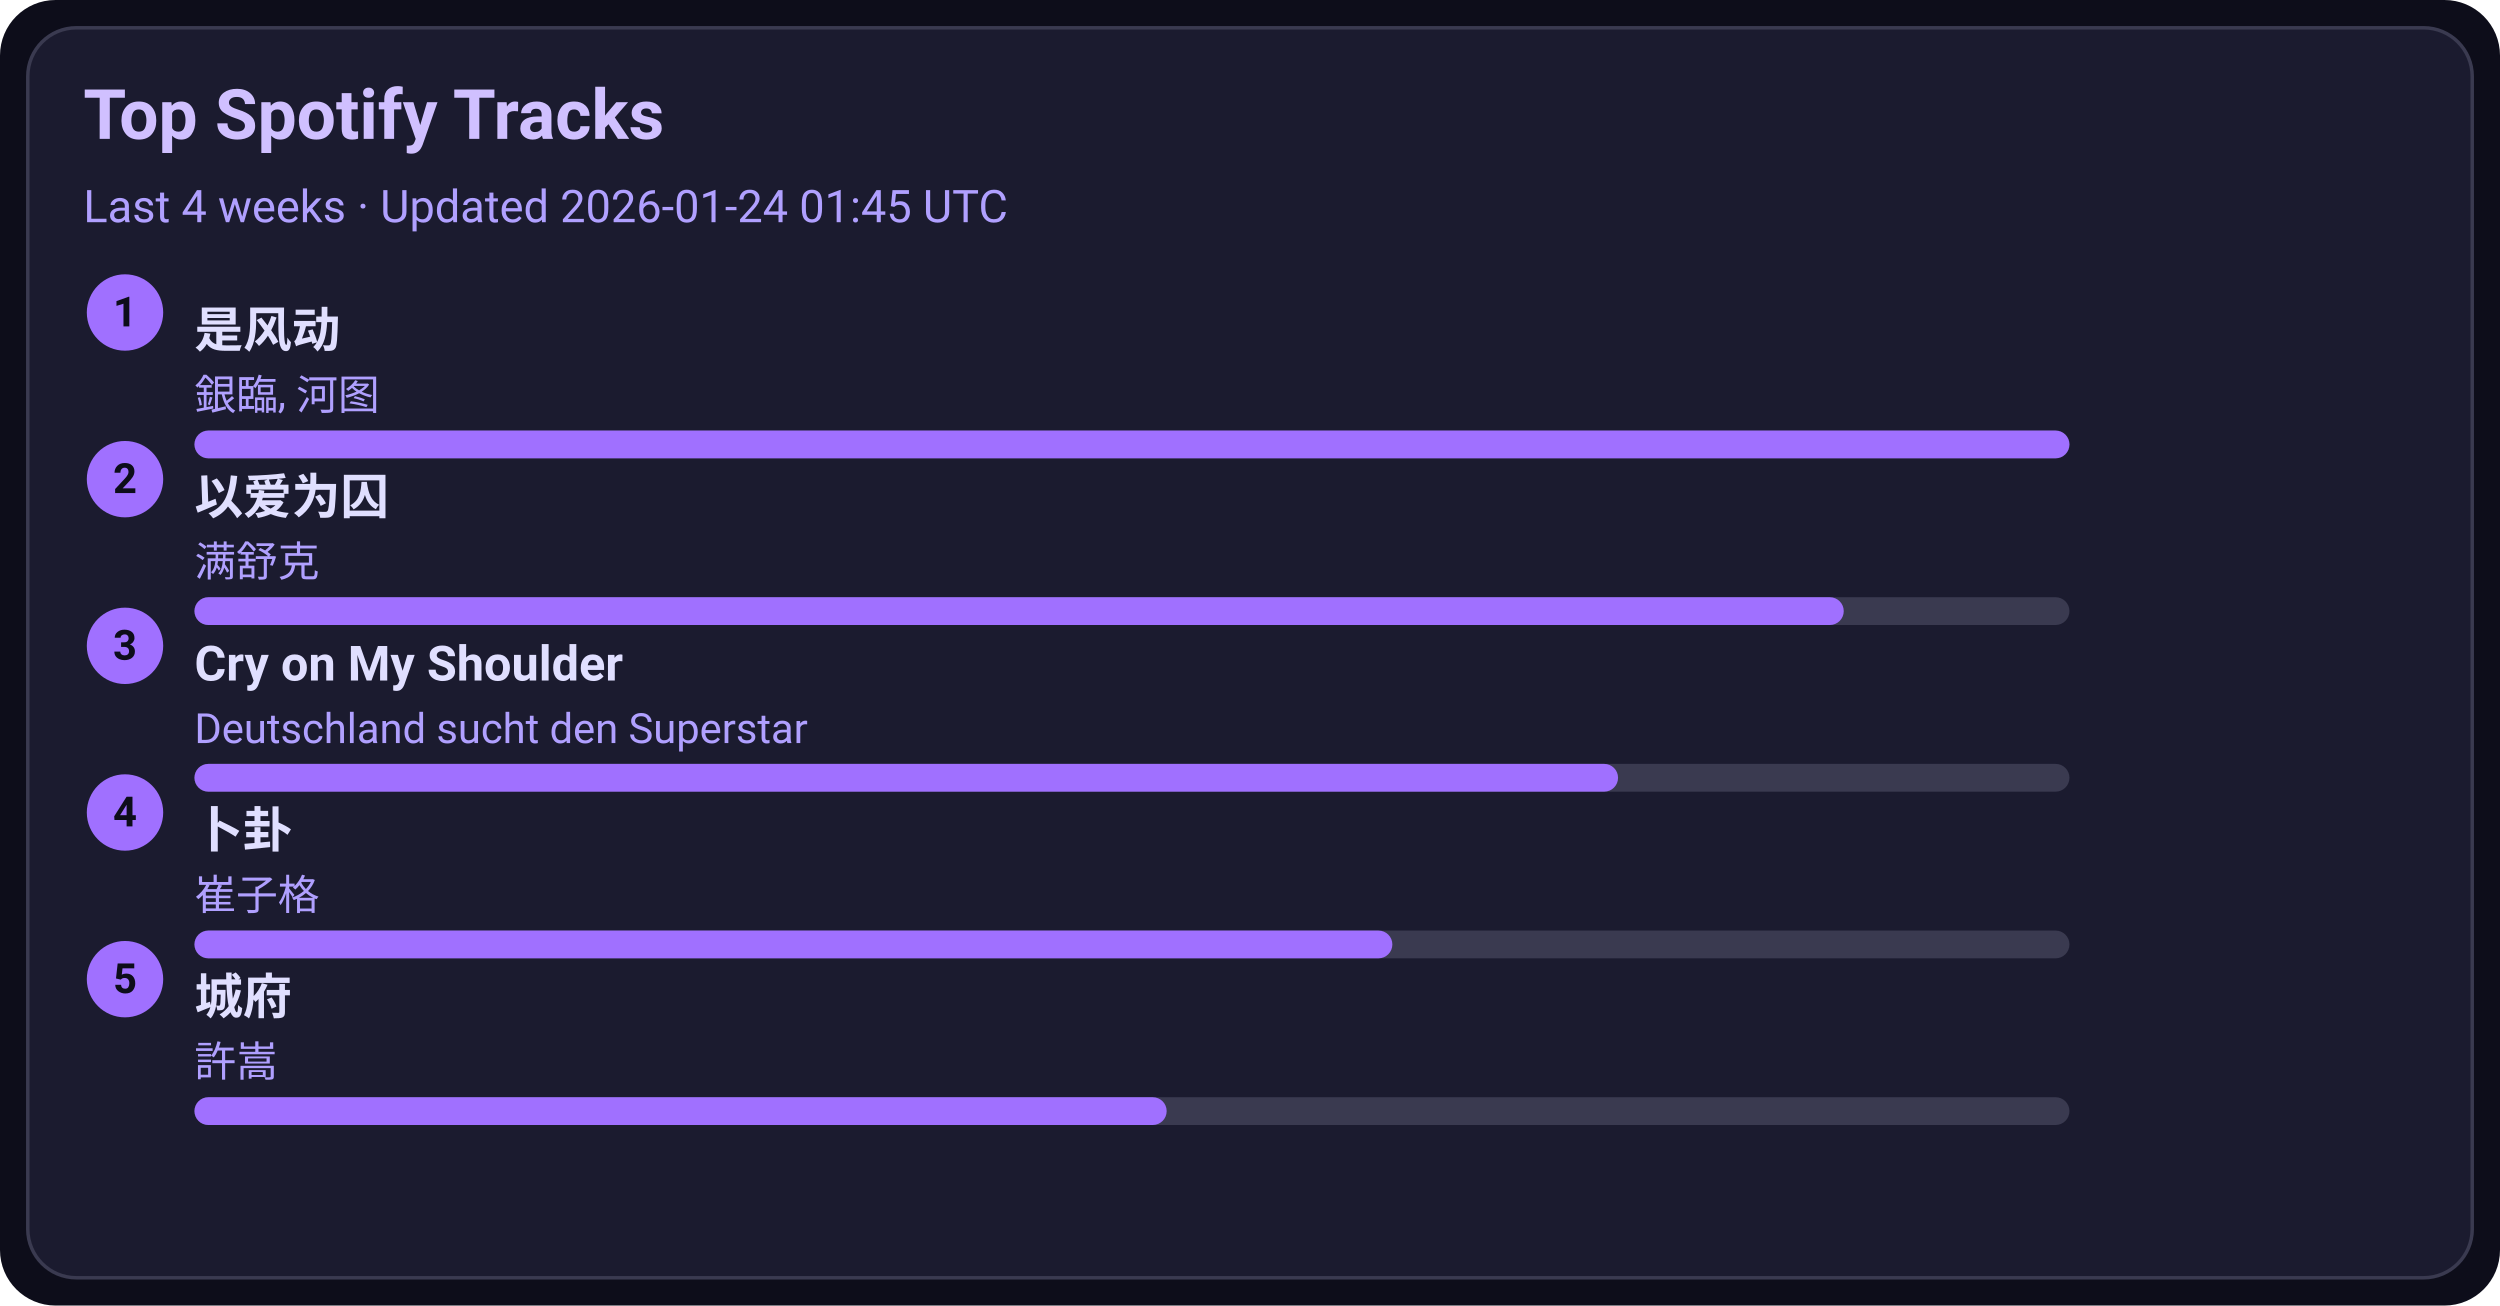
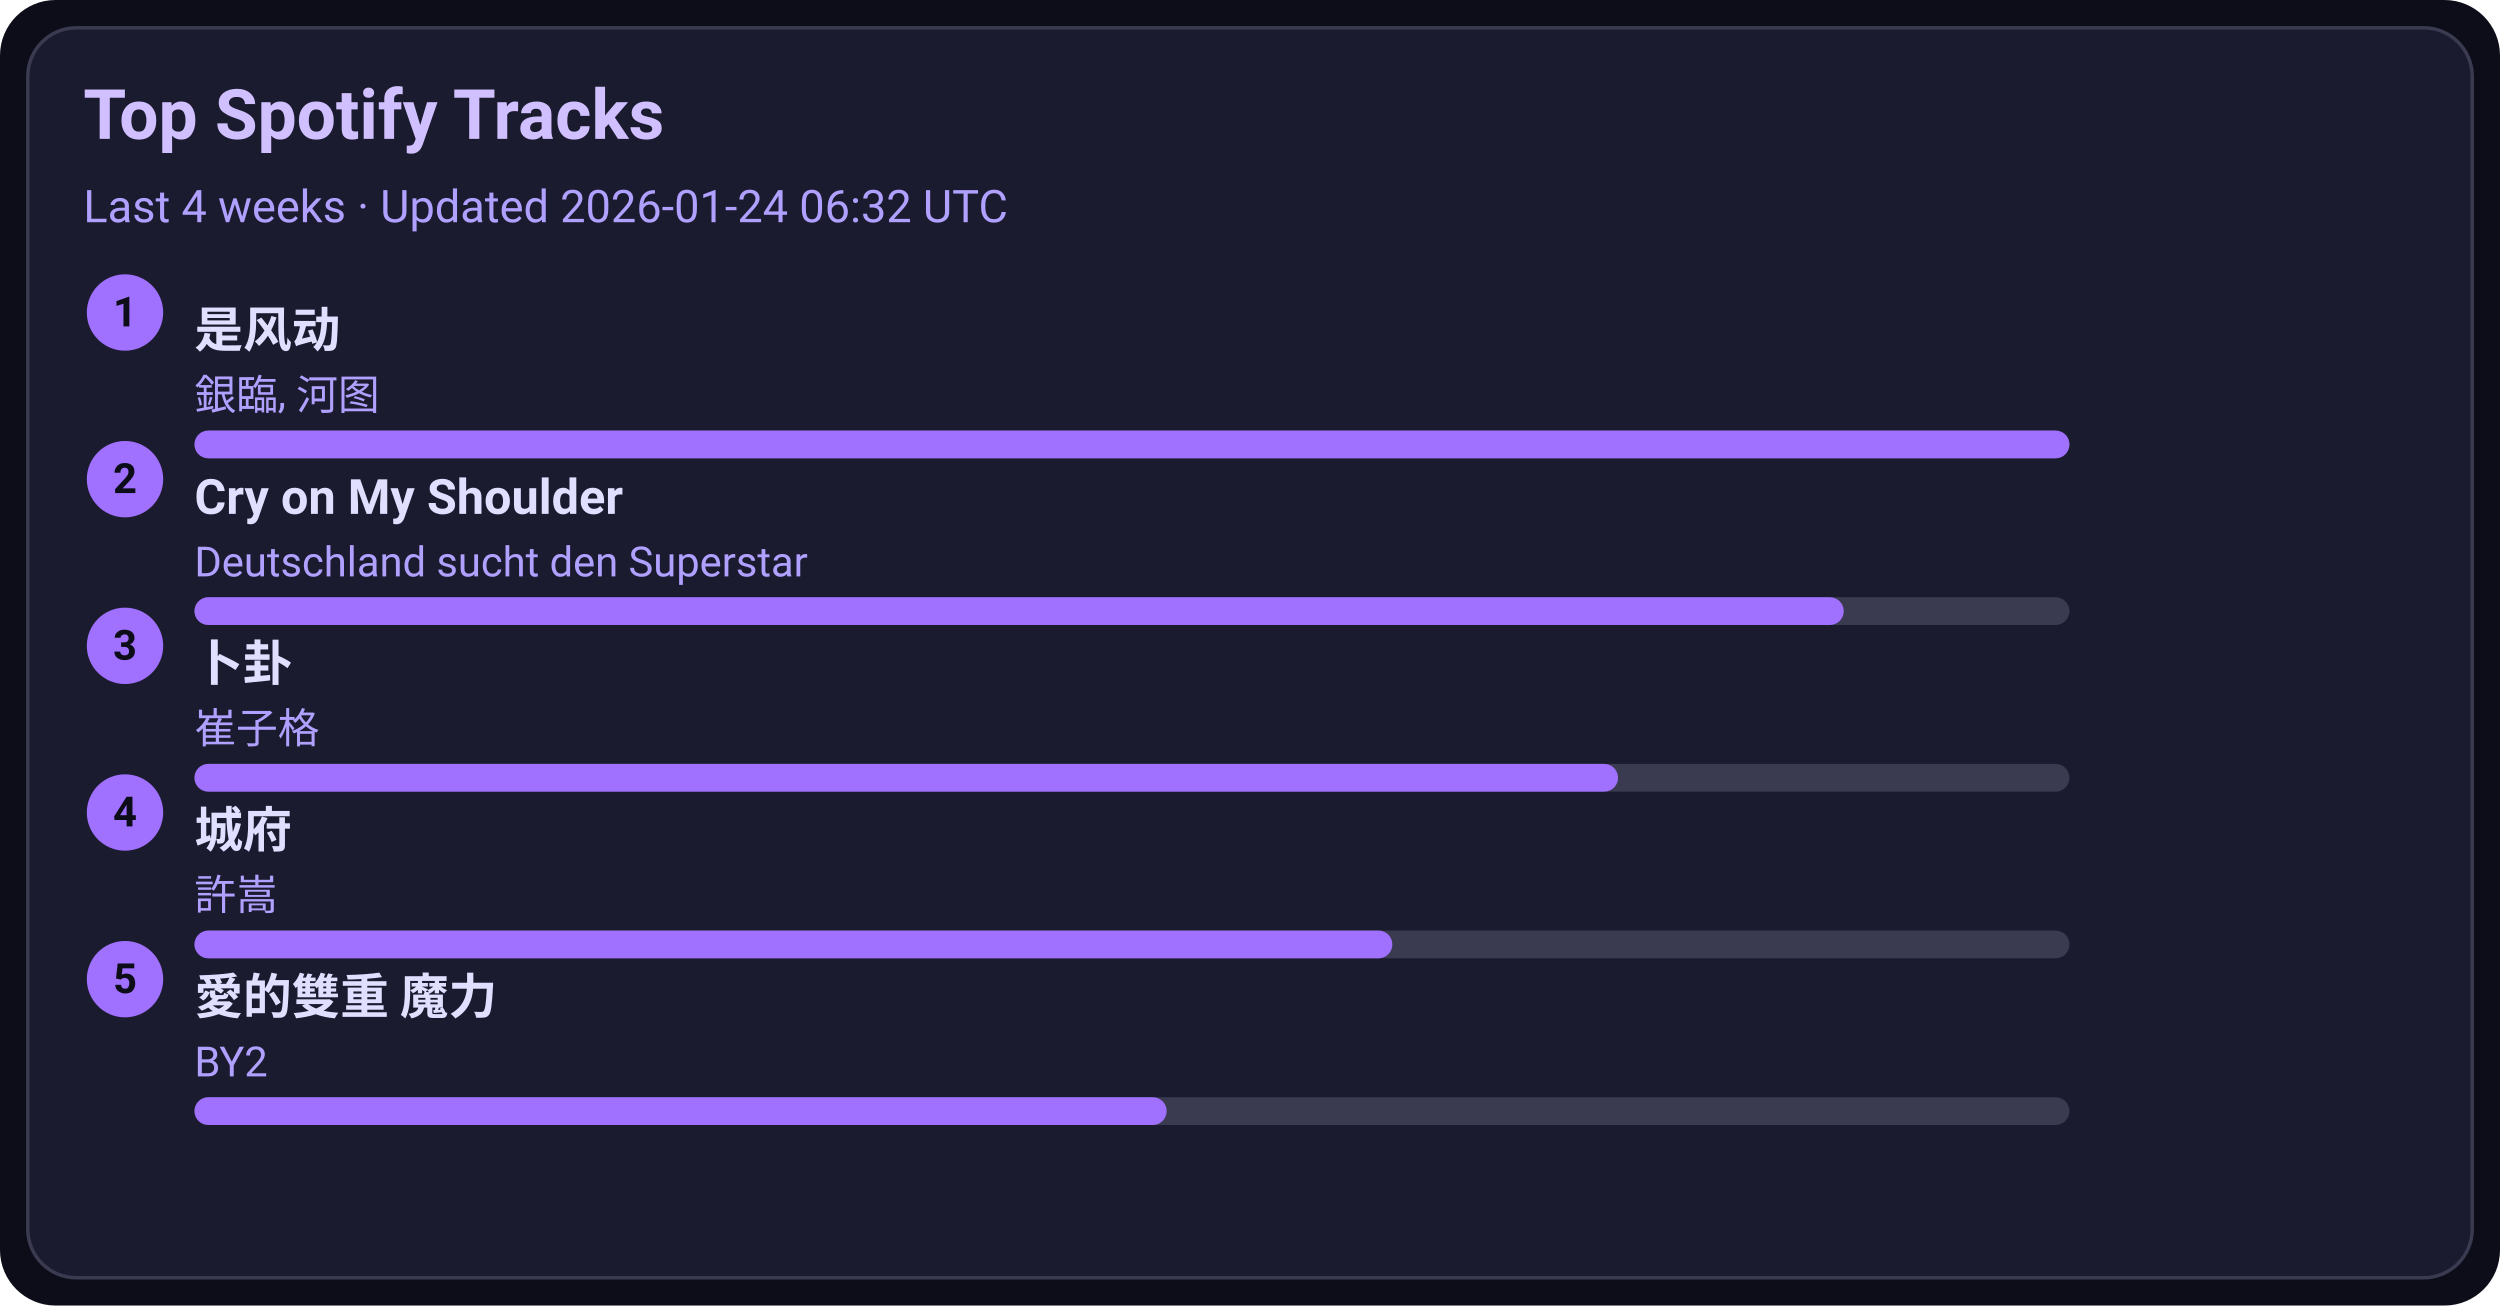
<svg xmlns="http://www.w3.org/2000/svg" width="720" height="376" viewBox="0 0 720 376">
  <style>text{font-family:-apple-system,BlinkMacSystemFont,Segoe UI,Roboto,Ubuntu,Helvetica Neue,Arial,Noto Sans,sans-serif}</style>
  <rect width="720" height="376" rx="16" fill="#0d0d1a" />
  <rect x="8" y="8" width="704" height="360" rx="14" fill="#1b1b2f" stroke="#3a3a50" />
  <text x="24" y="40" font-size="20" fill="#d0c0ff" font-weight="600">Top Spotify Tracks</text>
-   <text x="24" y="64" font-size="13" fill="#b0a0ff">Last 4 weeks · Updated 2026-01-24 01:45 UTC</text>
+   <text x="24" y="64" font-size="13" fill="#b0a0ff">Last 4 weeks · Updated 2026-01-24 06:32 UTC</text>
  <circle cx="36" cy="90" r="11" fill="#a070ff" />
  <text x="36" y="94" text-anchor="middle" font-size="12" fill="#0d0d1a" font-weight="700">1</text>
  <a href="https://open.spotify.com/track/3lePQ8c4jq7bTePsXEmslh" target="_blank" rel="noopener noreferrer">
    <text x="56" y="100" font-size="14" fill="#e0dfff" font-weight="600">是风动</text>
  </a>
  <text x="56" y="118" font-size="12" fill="#b0a0ff">銀臨, 河图</text>
  <rect x="56" y="124" width="540" height="8" rx="4" fill="#3a3a50" />
  <rect x="56" y="124" width="540" height="8" rx="4" fill="#a070ff" />
  <circle cx="36" cy="138" r="11" fill="#a070ff" />
  <text x="36" y="142" text-anchor="middle" font-size="12" fill="#0d0d1a" font-weight="700">2</text>
-   <a href="https://open.spotify.com/track/0RW2LEfGQK5BaIho6sSLqf" target="_blank" rel="noopener noreferrer">
-     <text x="56" y="148" font-size="14" fill="#e0dfff" font-weight="600">以爱为囚</text>
+   <a href="https://open.spotify.com/track/6usmG2MoD0C0Lc2pNgCVWV" target="_blank" rel="noopener noreferrer">
+     <text x="56" y="148" font-size="14" fill="#e0dfff" font-weight="600">Cry on My Shoulder</text>
  </a>
-   <text x="56" y="166" font-size="12" fill="#b0a0ff">满舒克</text>
+   <text x="56" y="166" font-size="12" fill="#b0a0ff">Deutschland sucht den Superstar</text>
  <rect x="56" y="172" width="540" height="8" rx="4" fill="#3a3a50" />
  <rect x="56" y="172" width="475" height="8" rx="4" fill="#a070ff" />
  <circle cx="36" cy="186" r="11" fill="#a070ff" />
  <text x="36" y="190" text-anchor="middle" font-size="12" fill="#0d0d1a" font-weight="700">3</text>
-   <a href="https://open.spotify.com/track/6usmG2MoD0C0Lc2pNgCVWV" target="_blank" rel="noopener noreferrer">
-     <text x="56" y="196" font-size="14" fill="#e0dfff" font-weight="600">Cry on My Shoulder</text>
+   <a href="https://open.spotify.com/track/4ToeYifpQaikbYa7krOD6s" target="_blank" rel="noopener noreferrer">
+     <text x="56" y="196" font-size="14" fill="#e0dfff" font-weight="600">卜卦</text>
  </a>
-   <text x="56" y="214" font-size="12" fill="#b0a0ff">Deutschland sucht den Superstar</text>
+   <text x="56" y="214" font-size="12" fill="#b0a0ff">崔子格</text>
  <rect x="56" y="220" width="540" height="8" rx="4" fill="#3a3a50" />
  <rect x="56" y="220" width="410" height="8" rx="4" fill="#a070ff" />
  <circle cx="36" cy="234" r="11" fill="#a070ff" />
  <text x="36" y="238" text-anchor="middle" font-size="12" fill="#0d0d1a" font-weight="700">4</text>
-   <a href="https://open.spotify.com/track/4ToeYifpQaikbYa7krOD6s" target="_blank" rel="noopener noreferrer">
-     <text x="56" y="244" font-size="14" fill="#e0dfff" font-weight="600">卜卦</text>
+   <a href="https://open.spotify.com/track/4AmlSf7hye0QVpnHCcEoEw" target="_blank" rel="noopener noreferrer">
+     <text x="56" y="244" font-size="14" fill="#e0dfff" font-weight="600">城府</text>
  </a>
-   <text x="56" y="262" font-size="12" fill="#b0a0ff">崔子格</text>
+   <text x="56" y="262" font-size="12" fill="#b0a0ff">許嵩</text>
  <rect x="56" y="268" width="540" height="8" rx="4" fill="#3a3a50" />
  <rect x="56" y="268" width="345" height="8" rx="4" fill="#a070ff" />
  <circle cx="36" cy="282" r="11" fill="#a070ff" />
  <text x="36" y="286" text-anchor="middle" font-size="12" fill="#0d0d1a" font-weight="700">5</text>
-   <a href="https://open.spotify.com/track/4AmlSf7hye0QVpnHCcEoEw" target="_blank" rel="noopener noreferrer">
-     <text x="56" y="292" font-size="14" fill="#e0dfff" font-weight="600">城府</text>
+   <a href="https://open.spotify.com/track/0yYmS4k3R0TTdDhvOBxRVp" target="_blank" rel="noopener noreferrer">
+     <text x="56" y="292" font-size="14" fill="#e0dfff" font-weight="600">愛的雙重 魔力</text>
  </a>
-   <text x="56" y="310" font-size="12" fill="#b0a0ff">許嵩</text>
+   <text x="56" y="310" font-size="12" fill="#b0a0ff">BY2</text>
  <rect x="56" y="316" width="540" height="8" rx="4" fill="#3a3a50" />
  <rect x="56" y="316" width="280" height="8" rx="4" fill="#a070ff" />
</svg>
